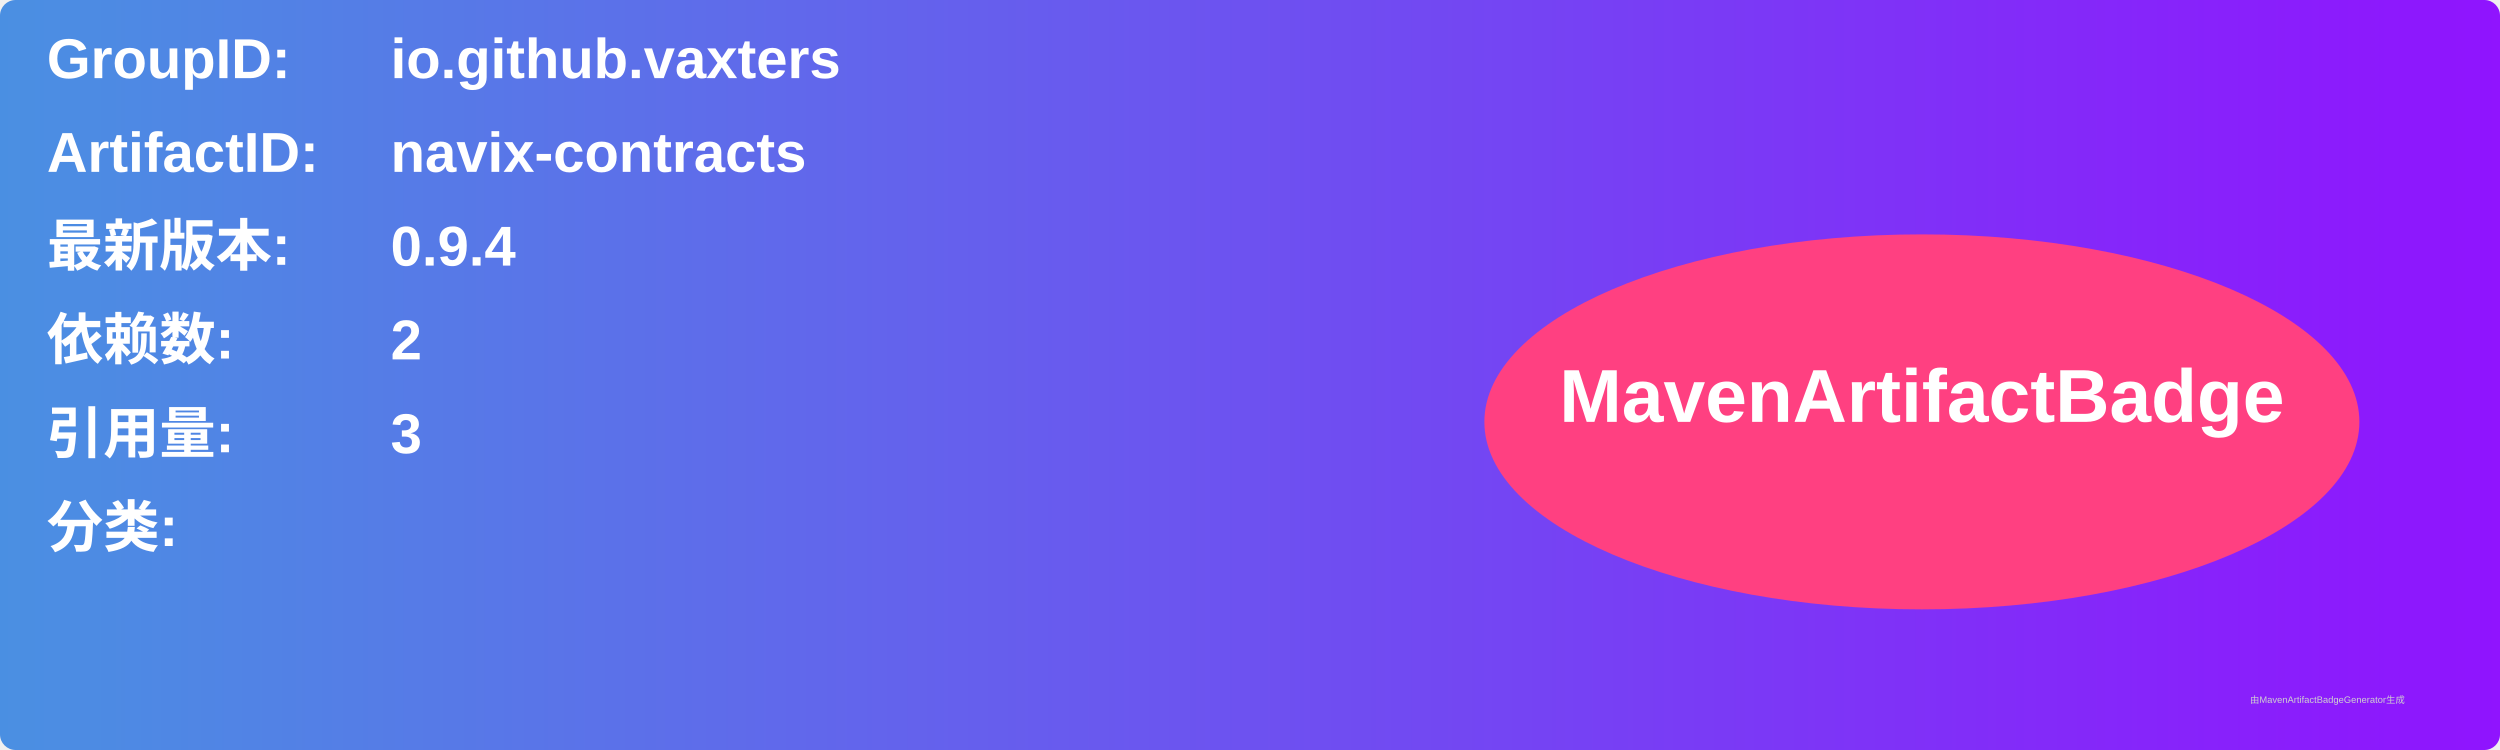
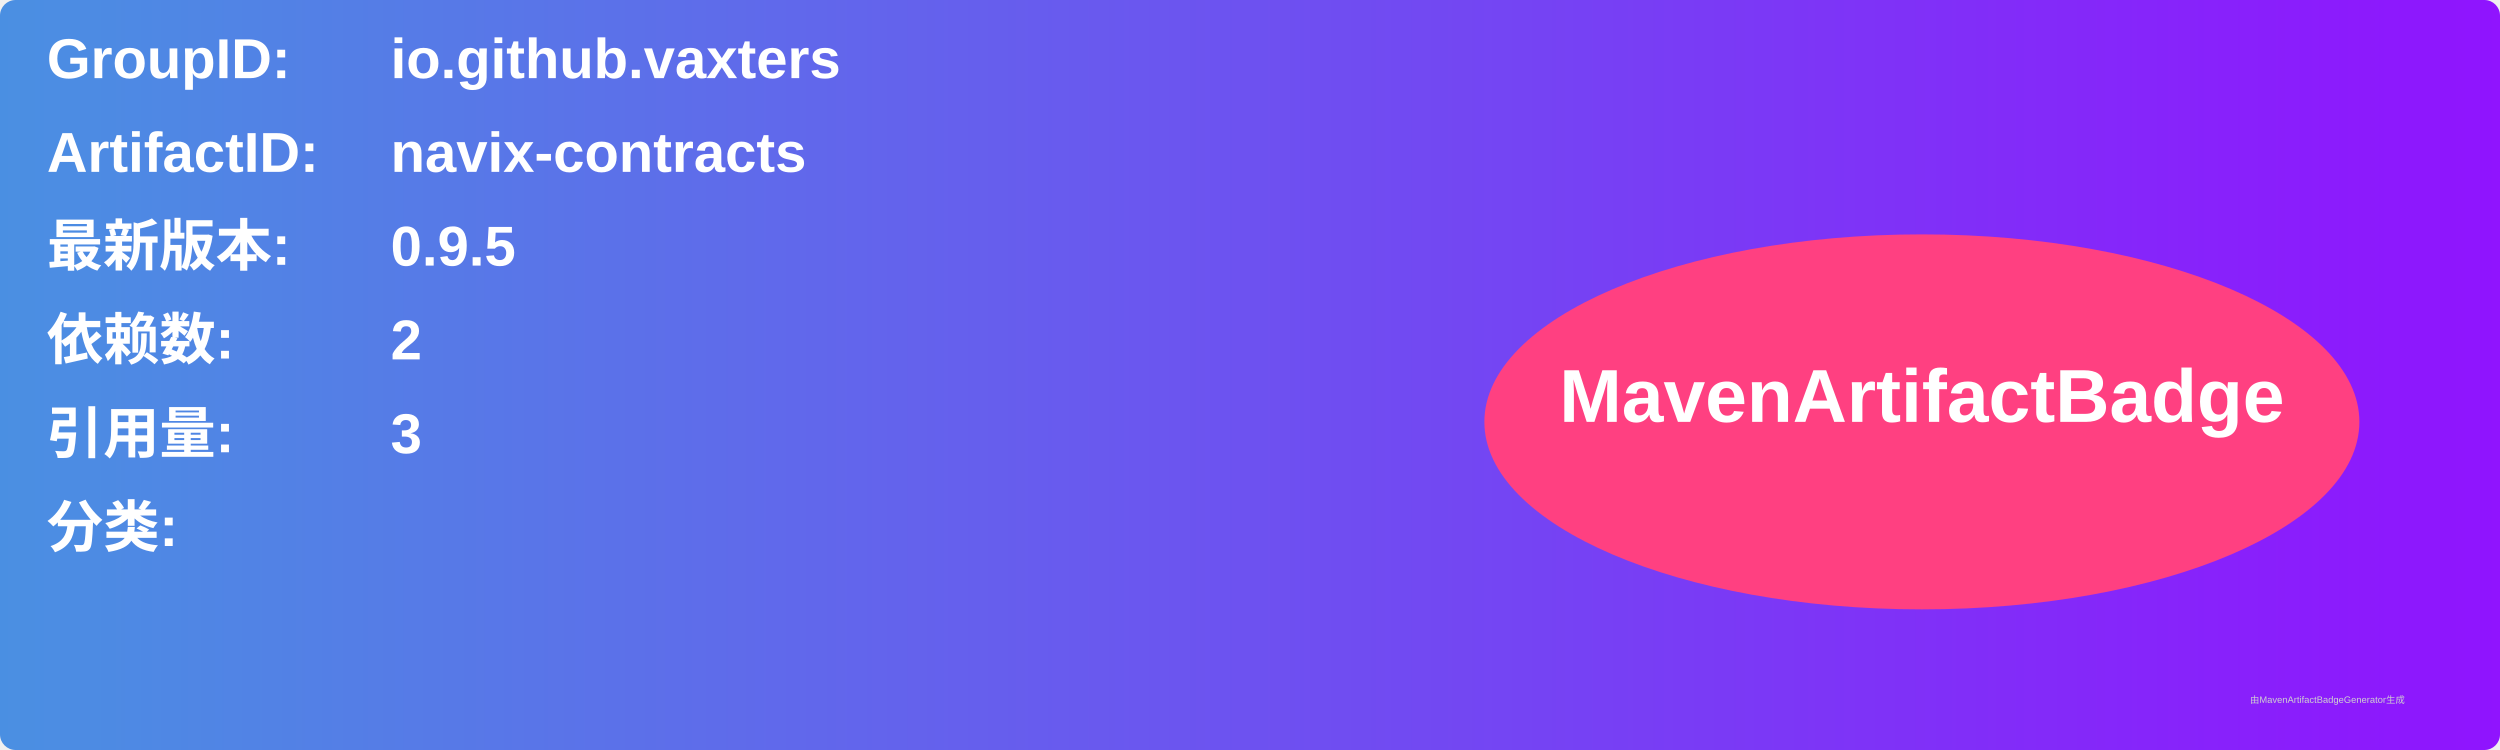
<svg xmlns="http://www.w3.org/2000/svg" width="800" height="240" viewBox="0 0 800 240">
  <linearGradient id="grad" x1="0%" y1="0%" x2="100%" y2="0%">
    <stop offset="0%" stop-color="#4a90e2" />
    <stop offset="100%" stop-color="#9013fe" />
  </linearGradient>
  <rect width="100%" height="100%" rx="5" ry="5" fill="url(#grad)" />
  <g transform="translate(15, 15)">
    <text x="0" y="10" font-family="Arial" font-size="18" fill="white" font-weight="bold" width="260">GroupID:</text>
    <text x="110" y="10" font-family="Arial" font-size="18" fill="white" font-weight="bold" width="460">io.github.vaxters</text>
    <text x="0" y="40" font-family="Arial" font-size="18" fill="white" font-weight="bold" width="260">ArtifactID:</text>
    <text x="110" y="40" font-family="Arial" font-size="18" fill="white" font-weight="bold" width="460">navix-contracts</text>
    <text x="0" y="70" font-family="Arial" font-size="18" fill="white" font-weight="bold">最新版本:</text>
    <text x="110" y="70" font-family="Arial" font-size="18" fill="white" font-weight="bold">
-       <tspan font-weight="bold">0.9.4</tspan>
+       <tspan font-weight="bold">0.9.5</tspan>
    </text>
    <text x="0" y="100" font-family="Arial" font-size="18" fill="white" font-weight="bold">依赖数: </text>
    <text x="110" y="100" font-family="Arial" font-size="18" fill="white">
      <tspan font-weight="bold">2</tspan>
    </text>
    <text x="0" y="130" font-family="Arial" font-size="18" fill="white" font-weight="bold">引用量: </text>
    <text x="110" y="130" font-family="Arial" font-size="18" fill="white">
      <tspan font-weight="bold">3</tspan>
    </text>
    <text x="0" y="160" font-family="Arial" font-size="18" fill="white" font-weight="bold">分类:</text>
    <text x="10" y="190" font-family="Arial" font-size="10" fill="white">
      <tspan font-weight="bold" />
    </text>
    <ellipse cx="600" cy="120" rx="140" ry="60" fill="#ff4081" />
    <text x="600" y="120" text-anchor="middle" font-family="Arial" font-size="24" fill="white" font-weight="bold">MavenArtifactBadge</text>
  </g>
  <text x="720" y="225" font-family="Arial" font-size="3" fill="#d0d0d0">由MavenArtifactBadgeGenerator生成</text>
</svg>
